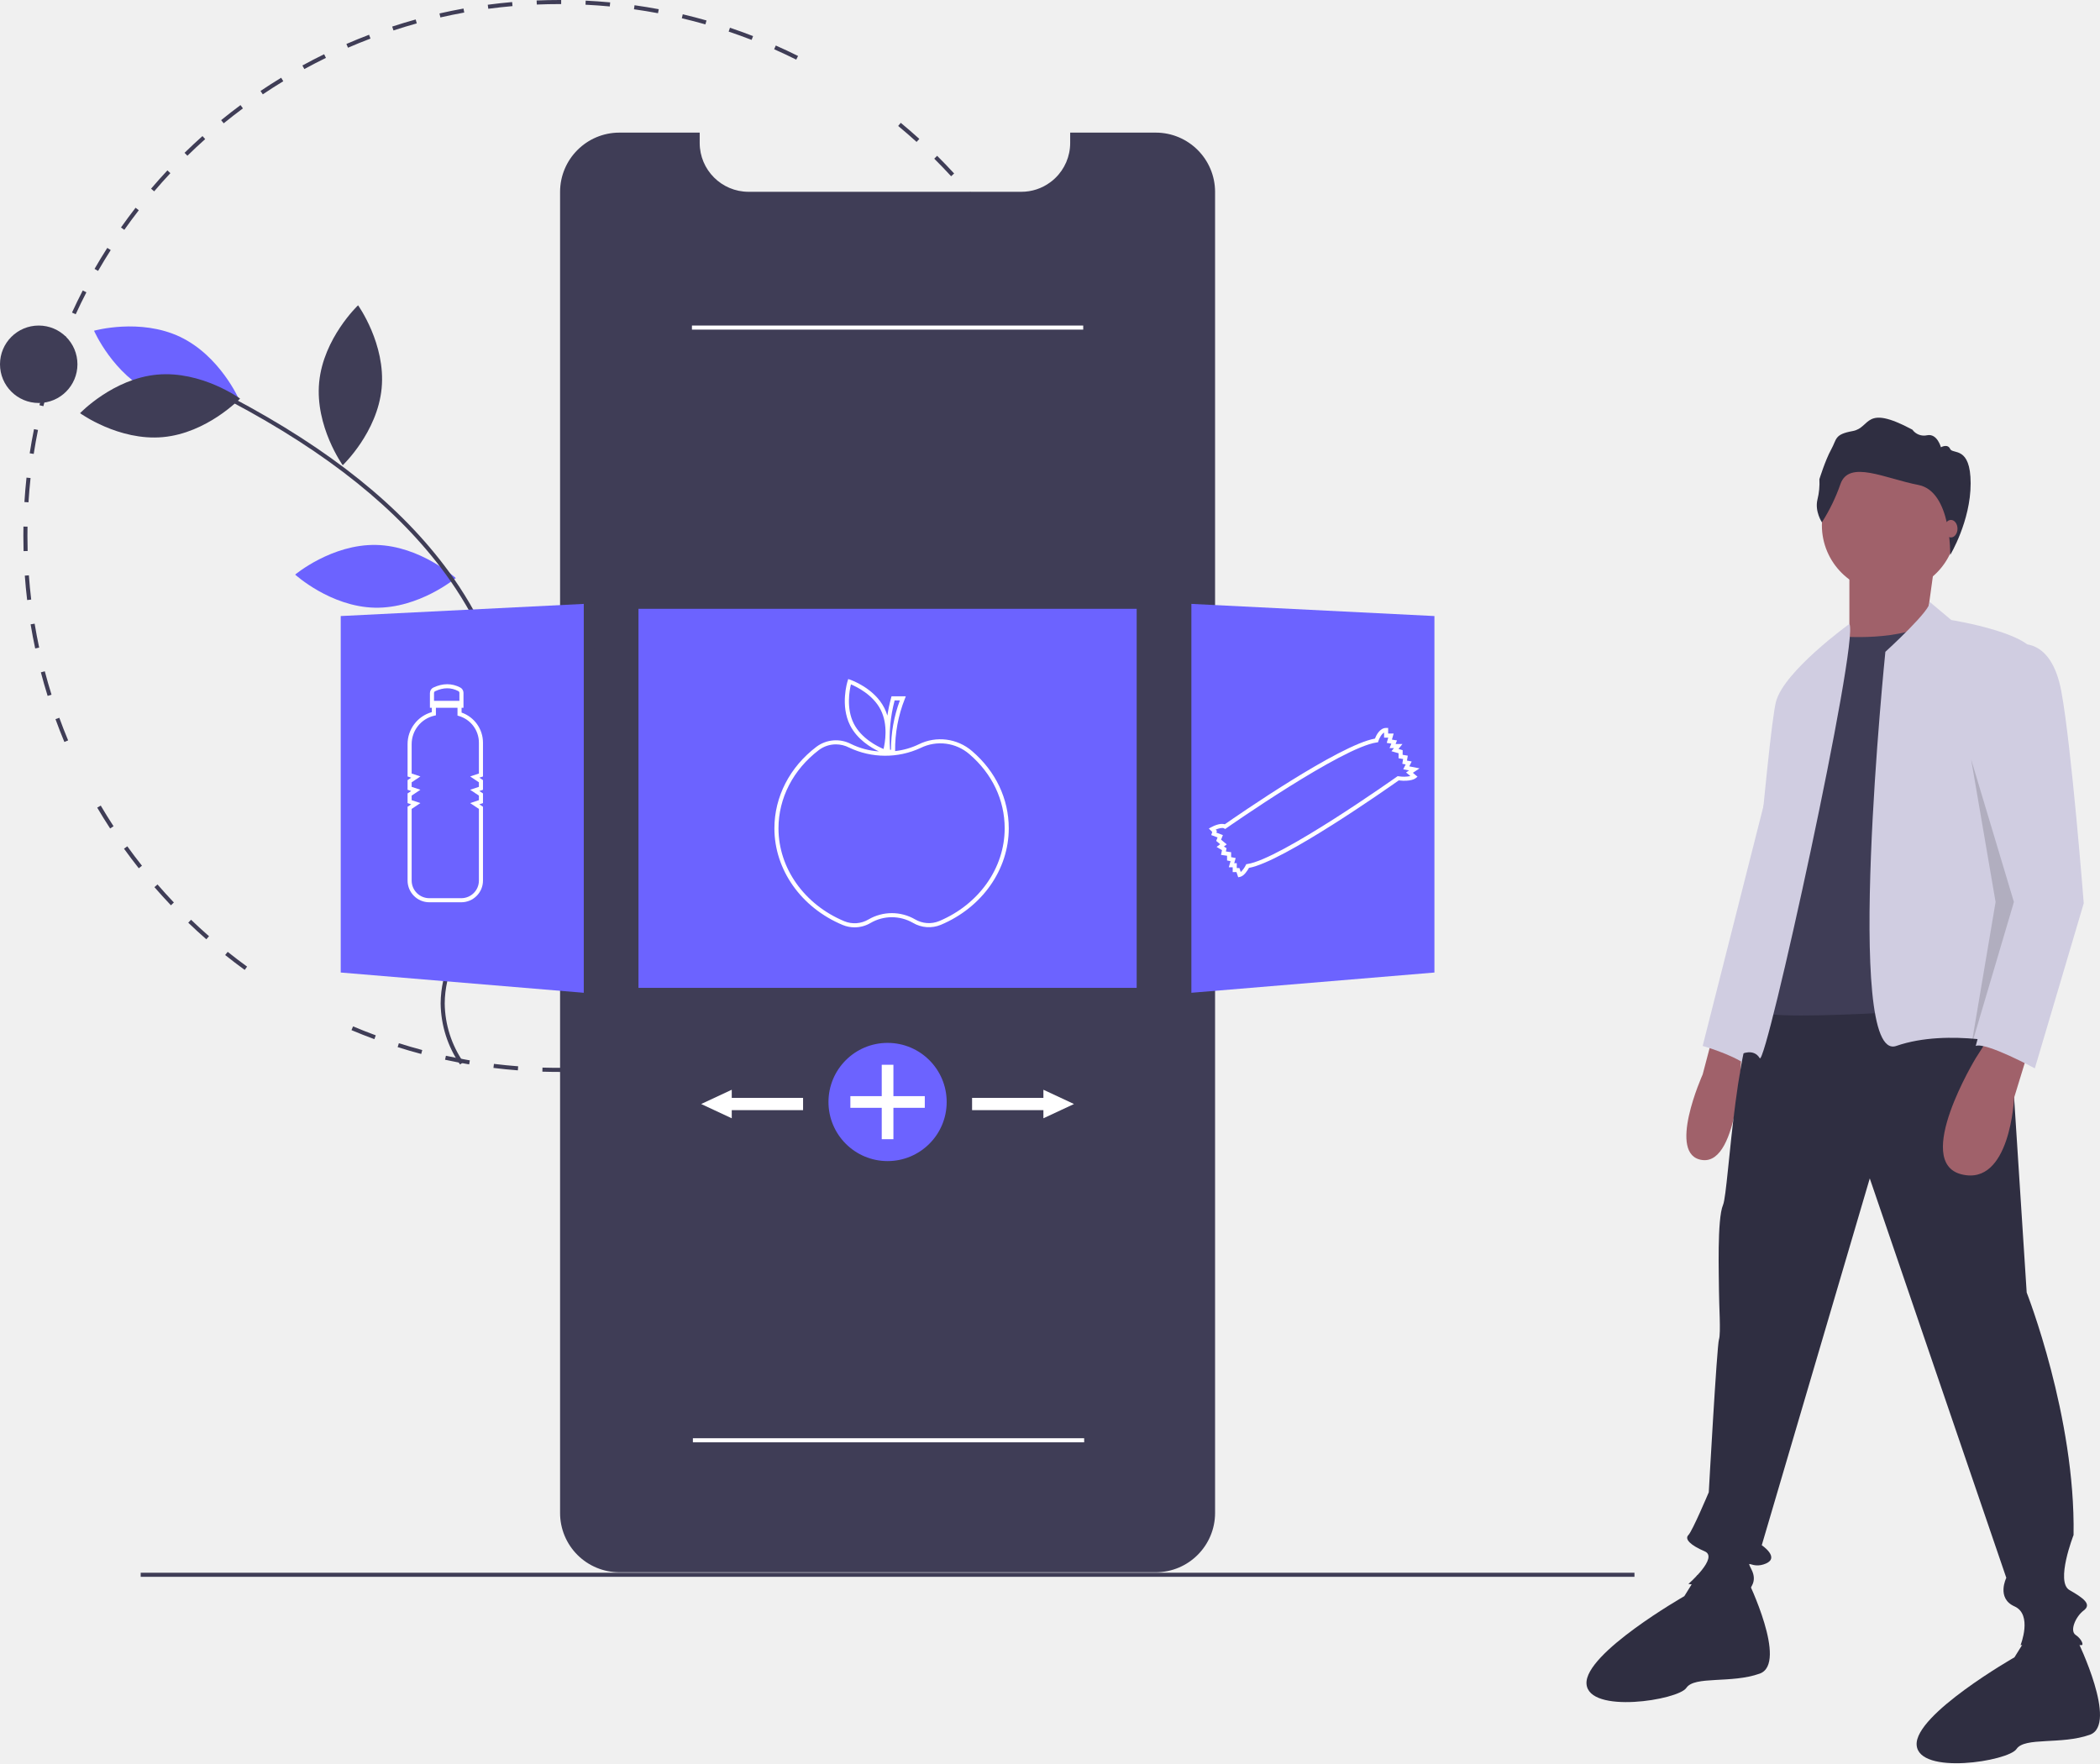
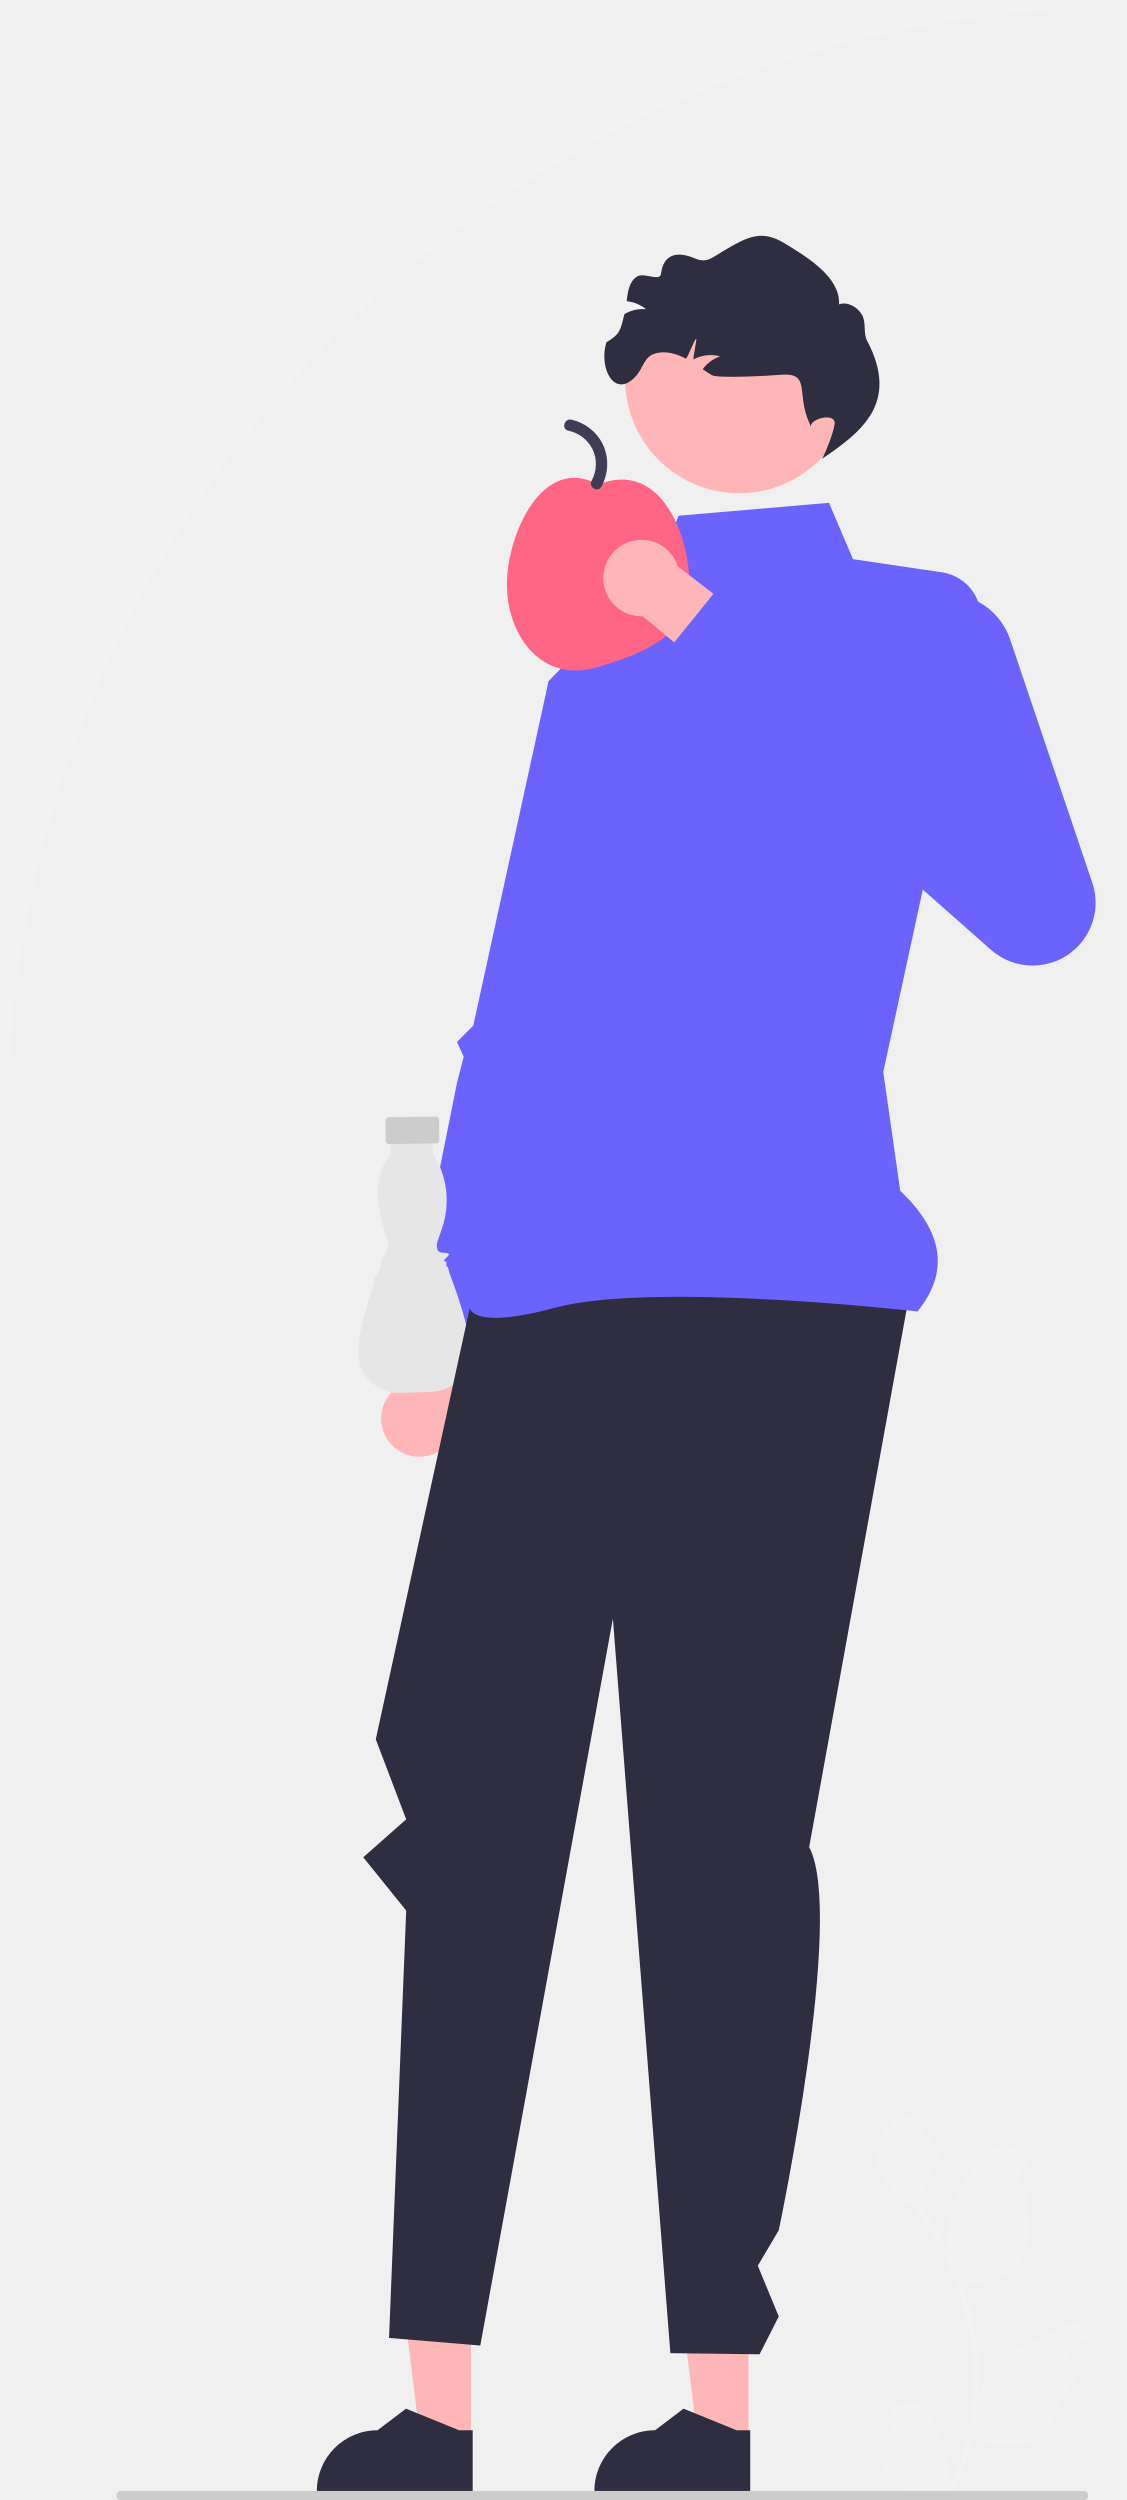
- <svg xmlns="http://www.w3.org/2000/svg" id="ae078c60-54bd-436d-9521-059685d2198b" data-name="Layer 1" width="1030.475" height="865.228" viewBox="0 0 1030.475 865.228">
-   <path d="M359.225,543.386c-2.774,0-5.577-.044-8.328-.13l.062-1.998c3.95.123,7.981.157,11.95.103l.027,2Q361.084,543.385,359.225,543.386Zm15.745-.464-.117-1.996c3.956-.233,7.963-.562,11.909-.975l.209,1.988C382.995,542.357,378.958,542.688,374.971,542.922Zm-36.096-.312c-3.989-.306-8.021-.706-11.982-1.192l.244-1.984c3.932.481,7.932.88,11.891,1.183Zm60.039-2.199-.3-1.977c3.931-.597,7.892-1.289,11.77-2.06l.39,1.961C406.865,539.112,402.875,539.811,398.914,540.411Zm-83.935-.731c-3.941-.668-7.919-1.436-11.823-2.283l.424-1.955c3.875.842,7.822,1.604,11.733,2.266Zm107.548-3.962-.48-1.941c3.858-.954,7.738-2.009,11.532-3.134l.568,1.918C430.324,533.694,426.415,534.757,422.527,535.718ZM291.451,534.571c-3.866-1.028-7.756-2.159-11.562-3.363l.603-1.906c3.778,1.194,7.638,2.316,11.474,3.336Zm154.158-5.701-.656-1.889c3.744-1.302,7.51-2.709,11.194-4.184l.742,1.857C453.178,526.141,449.383,527.559,445.609,528.87Zm-177.146-1.566c-3.754-1.38-7.532-2.869-11.228-4.426l.776-1.844c3.667,1.545,7.416,3.022,11.142,4.393Zm199.475-7.368-.828-1.82c3.596-1.634,7.21-3.378,10.742-5.184l.91,1.781C475.203,516.532,471.561,518.289,467.938,519.936Zm21.398-10.938-.99-1.736c3.448-1.968,6.891-4.036,10.229-6.148l1.068,1.689C496.28,504.931,492.812,507.016,489.337,508.997ZM509.66,496.14l-1.145-1.639c3.247-2.269,6.487-4.645,9.631-7.061l1.219,1.586C516.198,491.461,512.932,493.855,509.66,496.14Zm-304.826-2.816c-3.228-2.345-6.453-4.801-9.585-7.302l1.248-1.562c3.108,2.481,6.309,4.919,9.512,7.245Zm323.903-11.846-1.289-1.529c3.026-2.554,6.038-5.215,8.953-7.91l1.357,1.469C534.822,476.223,531.787,478.904,528.737,481.478Zm-342.728-3.186c-3.006-2.633-5.993-5.371-8.877-8.14l1.385-1.443c2.862,2.748,5.826,5.466,8.81,8.079ZM546.41,465.131l-1.424-1.404c2.79-2.827,5.55-5.753,8.201-8.695l1.486,1.338C552.002,459.335,549.222,462.282,546.41,465.131Zm-377.773-3.512c-2.758-2.9-5.482-5.898-8.097-8.91l1.511-1.311c2.594,2.989,5.297,5.964,8.035,8.842Zm393.893-14.38-1.545-1.27c2.521-3.067,5.002-6.232,7.378-9.409l1.602,1.197C567.571,440.959,565.07,444.15,562.53,447.239Zm-409.671-3.797c-2.477-3.13-4.916-6.361-7.25-9.604l1.623-1.168c2.316,3.218,4.736,6.425,7.195,9.532Zm424.1-15.497-1.654-1.123c2.23-3.284,4.415-6.664,6.492-10.048l1.705,1.047C581.407,421.231,579.206,424.637,576.959,427.945ZM138.808,423.916c-2.179-3.341-4.312-6.778-6.34-10.22l1.723-1.016c2.013,3.415,4.129,6.827,6.292,10.142Zm450.766-16.511-1.75-.967c1.92-3.475,3.785-7.043,5.546-10.606l1.793.887C593.39,400.309,591.509,403.904,589.574,407.405Zm10.681-21.621-1.832-.803c1.594-3.64,3.124-7.367,4.549-11.078l1.867.717C603.403,378.36,601.86,382.116,600.255,385.784ZM116.352,381.469c-1.533-3.68-3.001-7.444-4.364-11.19l1.88-.684c1.352,3.718,2.809,7.453,4.33,11.104ZM608.903,363.253l-1.898-.629c1.248-3.761,2.426-7.604,3.5-11.426l1.926.541C611.348,355.59,610.16,359.464,608.903,363.253Zm-500.767-4.383c-1.19-3.812-2.308-7.705-3.323-11.574l1.935-.508c1.007,3.84,2.117,7.704,3.298,11.486Zm507.286-18.795-1.948-.453c.896-3.854,1.714-7.791,2.434-11.698l1.967.361C617.149,332.224,616.324,336.19,615.422,340.075Zm-513.394-4.494c-.834-3.906-1.589-7.886-2.243-11.83l1.973-.328c.65,3.915,1.399,7.864,2.227,11.74Zm517.752-19.184-1.982-.271c.538-3.917.992-7.911,1.351-11.872l1.992.18C620.779,308.426,620.321,312.45,619.78,316.398Zm-521.694-4.566c-.472-3.959-.859-7.991-1.151-11.984l1.995-.146c.29,3.964.674,7.965,1.143,11.895ZM621.955,292.422l-1.998-.09c.178-3.963.269-7.982.269-11.946h2C622.225,284.38,622.135,288.43,621.955,292.422ZM96.329,287.82c-.068-2.452-.103-4.954-.104-7.435q0-2.309.04-4.608l2,.035q-.04,2.282-.04,4.573c0,2.462.035,4.945.103,7.38Zm2.411-23.948-1.996-.125c.25-3.996.594-8.032,1.023-11.997l1.988.215C99.329,255.901,98.988,259.906,98.74,263.873Zm520.194-12.202c-.399-3.943-.949-5.865-1.529-9.791l1.979-.292c.584,3.956,1.085,6.975,1.488,10.948ZM101.312,240.12l-1.977-.306c.613-3.957,1.325-7.944,2.116-11.854l1.96.396C102.627,232.236,101.92,236.194,101.312,240.12Zm514.074-10.016c-.763-3.901-1.623-7.829-2.559-11.672l1.943-.473c.942,3.873,1.81,7.831,2.578,11.761ZM106.05,216.703l-1.94-.486c.971-3.874,2.047-7.779,3.197-11.609l1.915.575C108.081,208.983,107.014,212.859,106.05,216.703Zm503.685-9.813c-1.115-3.808-2.334-7.639-3.622-11.387l1.891-.65c1.299,3.777,2.527,7.638,3.651,11.475Zm-496.8-13.1-1.887-.663c1.329-3.781,2.764-7.58,4.265-11.291l1.854.75C115.678,186.268,114.253,190.038,112.934,193.789Zm489.033-9.495c-1.459-3.681-3.021-7.375-4.645-10.979l1.824-.821c1.636,3.633,3.21,7.355,4.68,11.063ZM121.911,171.592l-1.817-.835c1.67-3.638,3.448-7.286,5.284-10.842l1.777.917C125.333,164.361,123.569,167.982,121.911,171.592Zm470.269-9.036c-1.79-3.531-3.687-7.069-5.637-10.515l1.74-.985c1.966,3.473,3.876,7.038,5.68,10.596Zm-459.291-12.229-1.733-.998c1.995-3.464,4.099-6.932,6.254-10.306l1.686,1.076C136.956,143.447,134.868,146.889,132.888,150.327Zm447.541-8.535c-2.113-3.364-4.326-6.716-6.577-9.962l1.643-1.14c2.269,3.271,4.499,6.648,6.628,10.038ZM145.761,130.168l-1.635-1.152c2.306-3.27,4.716-6.529,7.167-9.688l1.58,1.226C150.442,123.689,148.049,126.923,145.761,130.168Zm421.064-7.992c-2.41-3.157-4.92-6.295-7.462-9.327l1.533-1.285c2.561,3.056,5.09,6.217,7.519,9.398ZM160.414,111.277l-1.522-1.297c2.587-3.039,5.284-6.064,8.015-8.991l1.462,1.364C165.659,105.258,162.983,108.261,160.414,111.277Zm391.07-7.408c-2.687-2.924-5.474-5.823-8.282-8.614l1.41-1.419c2.83,2.813,5.638,5.733,8.345,8.679ZM176.719,93.805l-1.398-1.43c2.86-2.798,5.819-5.564,8.795-8.221l1.332,1.492C182.494,88.283,179.557,91.028,176.719,93.805ZM534.537,87.025c-2.944-2.67-5.984-5.304-9.035-7.828l1.275-1.541c3.073,2.543,6.137,5.197,9.104,7.888ZM194.537,77.893l-1.263-1.551c3.093-2.519,6.29-5.003,9.502-7.384l1.191,1.606C200.78,72.928,197.607,75.393,194.537,77.893Zm19.182-14.217-1.116-1.659c3.311-2.228,6.719-4.409,10.13-6.484l1.039,1.709C220.388,59.301,217.005,61.466,213.72,63.676Zm20.388-12.401-.96-1.755c3.502-1.917,7.094-3.776,10.674-5.527l.879,1.797C241.147,47.527,237.583,49.372,234.107,51.275ZM475.477,46.641c-3.559-1.773-7.204-3.486-10.835-5.091l.809-1.829c3.659,1.617,7.333,3.343,10.919,5.13ZM255.529,40.797l-.795-1.835c3.66-1.586,7.404-3.108,11.128-4.522l.71,1.87C262.877,37.713,259.161,39.222,255.529,40.797ZM453.581,36.962c-3.703-1.436-7.493-2.806-11.266-4.072l.637-1.896c3.801,1.276,7.62,2.656,11.352,4.104ZM277.838,32.325l-.623-1.9c3.801-1.246,7.679-2.419,11.525-3.486l.535,1.927C285.457,29.924,281.609,31.088,277.838,32.325Zm153.063-2.974c-3.814-1.087-7.705-2.1-11.563-3.01l.459-1.946c3.889.916,7.809,1.937,11.653,3.032Zm-130.042-3.416-.445-1.95c3.896-.89,7.866-1.701,11.797-2.41l.355,1.968C308.665,24.248,304.726,25.053,300.86,25.936Zm106.788-2.067c-3.895-.731-7.861-1.381-11.791-1.933l.277-1.98c3.96.556,7.958,1.211,11.883,1.948ZM324.372,21.693l-.265-1.982c3.959-.528,7.985-.973,11.967-1.319l.174,1.992C332.297,20.728,328.302,21.169,324.372,21.693Zm59.616-1.147c-3.939-.371-7.949-.657-11.919-.849l.098-1.998c3.999.194,8.039.482,12.009.856Zm-35.814-.929-.084-1.998c3.676-.153,7.422-.231,11.136-.232l.905.001-.006,2-.899-.001C355.54,19.387,351.821,19.464,348.174,19.616Z" transform="translate(-84.76264 -17.38585)" fill="#3f3d56" />
-   <path d="M681.004,111.592V759.792a29.139,29.139,0,0,1-29.13,29.11h-263.15a29.079,29.079,0,0,1-29.13-29.11V111.592a29.127,29.127,0,0,1,29.13-29.13h39.38v5.05a23.987,23.987,0,0,0,23.98,23.99h133.84a23.789,23.789,0,0,0,14.22-4.68,22.285,22.285,0,0,0,2.36-1.98,23.917,23.917,0,0,0,7.4-17.33v-5.05h41.97A29.121,29.121,0,0,1,681.004,111.592Z" transform="translate(-84.76264 -17.38585)" fill="#3f3d56" />
-   <rect x="313.304" y="298.746" width="244.465" height="186" fill="#6c63ff" />
-   <path d="M269.334,284.793c21.766.467,39.08,16.24,39.08,16.24s-17.975,15.016-39.741,14.549S229.593,299.342,229.593,299.342,247.568,284.326,269.334,284.793Z" transform="translate(-84.76264 -17.38585)" fill="#6c63ff" />
-   <path d="M159.907,210.495c19.664,9.342,42.213,3.007,42.213,3.007s-9.334-21.482-28.998-30.824-42.213-3.007-42.213-3.007S140.242,201.152,159.907,210.495Z" transform="translate(-84.76264 -17.38585)" fill="#6c63ff" />
-   <path d="M161.906,201.211c21.68-1.981,40.657,11.747,40.657,11.747s-16.174,16.941-37.855,18.922-40.657-11.747-40.657-11.747S140.225,203.192,161.906,201.211Z" transform="translate(-84.76264 -17.38585)" fill="#3f3d56" />
-   <path d="M241.379,204.964c-2.078,21.671,11.565,40.709,11.565,40.709s17.013-16.098,19.091-37.77S260.47,167.195,260.47,167.195,243.457,183.293,241.379,204.964Z" transform="translate(-84.76264 -17.38585)" fill="#3f3d56" />
-   <path d="M343.484,337.875c-11.372,18.565-7.459,41.658-7.459,41.658s22.349-7.007,33.721-25.572,7.459-41.658,7.459-41.658S354.855,319.31,343.484,337.875Z" transform="translate(-84.76264 -17.38585)" fill="#3f3d56" />
-   <path d="M310.493,539.723l1.657-1.12a51.919,51.919,0,0,1-9.163-28.792C303.034,494.753,310.43,480.826,317.583,467.357c1.328-2.5,2.651-4.992,3.924-7.482a163.334,163.334,0,0,0,12.704-31.893c11.095-41.23.171-89.874-29.219-130.122-23.315-31.929-58.072-59.849-106.254-85.355l-.936,1.768c47.908,25.361,82.441,53.089,105.574,84.768,29.037,39.764,39.842,87.772,28.903,128.423a161.394,161.394,0,0,1-12.553,31.502c-1.269,2.481-2.587,4.963-3.91,7.455-7.267,13.684-14.781,27.833-14.829,43.386A53.937,53.937,0,0,0,310.493,539.723Z" transform="translate(-84.76264 -17.38585)" fill="#3f3d56" />
-   <circle cx="19" cy="178.747" r="19" fill="#3f3d56" />
-   <polygon points="286.462 487.161 167.193 477.222 167.193 302.294 286.462 296.331 286.462 487.161" fill="#6c63ff" />
-   <polygon points="584.61 487.161 703.879 477.222 703.879 302.294 584.61 296.331 584.61 487.161" fill="#6c63ff" />
-   <path d="M561.757,385.945a23.831,23.831,0,0,0-26.15-3.324,35.293,35.293,0,0,1-11.607,3.321,67.181,67.181,0,0,1,4.719-25.516l.527-1.361h-7.01l-.201.736a77.589,77.589,0,0,0-1.843,8.725,22.622,22.622,0,0,0-1.467-3.703c-4.917-9.749-16.278-13.736-16.759-13.9l-.969-.332-.309.976c-.153.485-3.701,11.991,1.216,21.74,3.52,6.98,10.343,11.005,14.112,12.79a36.266,36.266,0,0,1-13.718-3.67,16,16,0,0,0-16.938,1.43c-13.088,9.946-20.595,24.525-20.595,40,0,20.328,13.165,38.944,33.539,47.427a15.088,15.088,0,0,0,5.798,1.151,15.379,15.379,0,0,0,7.851-2.153,20.766,20.766,0,0,1,20.809-.042,15.342,15.342,0,0,0,13.66.962c20.255-8.516,33.343-27.1,33.343-47.345C579.763,409.365,573.368,395.901,561.757,385.945Zm-37.991-24.881h2.574a68.957,68.957,0,0,0-4.356,24.241h-.459A72.747,72.747,0,0,1,523.766,361.065Zm-20.076,11.341c-3.733-7.401-2.096-16.222-1.372-19.199,2.823,1.185,10.881,5.102,14.621,12.516,3.732,7.4,2.096,16.22,1.372,19.198C515.486,383.733,507.421,379.805,503.69,372.406Zm41.955,96.951a13.322,13.322,0,0,1-11.871-.843,22.766,22.766,0,0,0-22.844.048,13.311,13.311,0,0,1-11.859.875c-19.626-8.171-32.307-26.062-32.307-45.581,0-14.844,7.219-28.843,19.805-38.407a13.856,13.856,0,0,1,8.386-2.8,14.016,14.016,0,0,1,6.425,1.555,41.285,41.285,0,0,0,35.117.208,21.83,21.83,0,0,1,23.958,3.052c11.162,9.57,17.31,22.494,17.31,36.392C577.763,443.294,565.156,461.153,545.645,469.357Z" transform="translate(-84.76264 -17.38585)" fill="#fff" />
-   <path d="M311.263,367.046v-2.348h.933v-7.314a2.958,2.958,0,0,0-1.581-2.637c-4.127-2.153-8.563-2.151-13.184.01a2.981,2.981,0,0,0-1.702,2.697v7.244h.933v2.125a16.298,16.298,0,0,0-11.9,15.758v15.826l1.777.593-1.777,1.185v4.756l1.777.593-1.777,1.185v4.756l1.777.592-1.777,1.185v36.223A10.669,10.669,0,0,0,295.42,460.132h15.71a10.645,10.645,0,0,0,10.633-10.633V413.252l-1.777-1.185,1.777-.592v-4.756l-1.777-1.185,1.777-.593v-4.756l-1.777-1.185,1.777-.593V381.764A15.646,15.646,0,0,0,311.263,367.046Zm-12.984-10.477c4.084-1.908,7.818-1.924,11.411-.048a.976.976,0,0,1,.506.864v3.914H297.73v-3.844A.975.975,0,0,1,298.279,356.569Zm21.484,40.397-4.289,1.43,4.289,2.859v2.244l-4.289,1.43,4.289,2.86v2.244l-4.289,1.429,4.289,2.86v35.177a8.643,8.643,0,0,1-8.633,8.633H295.42a8.667,8.667,0,0,1-8.657-8.657V414.322l4.289-2.86-4.289-1.429V407.789l4.289-2.86-4.289-1.43V401.255l4.289-2.859-4.289-1.43V382.582a14.312,14.312,0,0,1,11.125-14.008l.774-.179v-3.696h10.6v3.83l.721.209a13.63,13.63,0,0,1,9.779,13.026Z" transform="translate(-84.76264 -17.38585)" fill="#fff" />
-   <path d="M781.327,394.434l-5.035-1.006,1.186-2.371-2.31-.462.399-2.401-2.521-.421v-2.278l-2.046-.584,1.942-2.427H769.572l.704-1.758-2.492-.415.846-2.964h-2.696v-2.766h-1c-3.15,0-4.907,3.742-5.484,5.241-17.393,3.033-67.892,38.012-73.655,42.034-2.395-.777-5.946,1.044-6.688,1.448l-1.174.64,1.693,1.693-.505,1.514,3.107,1.165-.681,1.701,1.957,1.632-1.758,1.319,2.646,1.588-.465,2.32,2.955.423v2.322l1.716.344-.855,2.998h1.905v2.371h1.859l.843,2.525.865-.174c2.012-.402,3.734-3.186,4.408-4.42,16.75-2.989,68.464-39.373,73.498-42.936,5.876.704,8.035-.866,8.267-1.051l.956-.765-2.283-1.902Zm-10.334,3.863-.39-.052-.321.228c-.571.406-57.285,40.585-73.453,42.895l-.519.074-.234.469a12.005,12.005,0,0,1-2.474,3.382l-.653-1.959h-1.301v-2.371h-1.255l.725-2.533-2.235-.447v-2.418l-2.578-.368.326-1.631-1.306-.783,1.402-1.052-2.783-2.319.899-2.25-3.215-1.206.286-.857-.621-.622c1.502-.624,3.318-1.088,4.099-.622l.558.334.531-.373c.567-.398,56.896-39.796,73.846-42.107l.633-.086.188-.61c.291-.945,1.326-3.333,2.785-4.151v2.486h2.046l-.734,2.568,2.25.375-.878,2.193H768.78l-1.22,1.525,3.485.996V389.466l2.221.37-.39,2.34,1.642.328-1.186,2.371,2.867.574-1.477.984,2.123,1.77A15.977,15.977,0,0,1,770.993,398.297Z" transform="translate(-84.76264 -17.38585)" fill="#fff" />
-   <circle cx="435.536" cy="540.746" r="29" fill="#6c63ff" />
-   <polygon points="453.795 537.882 438.4 537.882 438.4 522.487 432.672 522.487 432.672 537.882 417.277 537.882 417.277 543.61 432.672 543.61 432.672 559.005 438.4 559.005 438.4 543.61 453.795 543.61 453.795 537.882" fill="#fff" />
-   <polygon points="527.001 541.746 512.001 534.746 512.001 538.746 477.001 538.746 477.001 544.746 512.001 544.746 512.001 548.746 527.001 541.746" fill="#fff" />
-   <polygon points="344.072 541.746 359.072 534.746 359.072 538.746 394.072 538.746 394.072 544.746 359.072 544.746 359.072 548.746 344.072 541.746" fill="#fff" />
-   <rect x="69.036" y="771.746" width="733" height="2" fill="#3f3d56" />
-   <rect x="339.536" y="159.746" width="192" height="2" fill="#fff" />
-   <rect x="340.001" y="705.746" width="192" height="2" fill="#fff" />
-   <path d="M925.263,525.632l-5,19s-18,40,0,42,19-52,19-52Z" transform="translate(-84.76264 -17.38585)" fill="#a0616a" />
-   <path d="M956.263,388.632l-36,142s14,4,21,9Z" transform="translate(-84.76264 -17.38585)" fill="#d0cde1" />
-   <path d="M1069.263,496.632l10,155s24,61,23,119c0,0-9,23-2,27s11,7,7,10-7,10-4,12,4,5,3,5h-30s6-15-3-19-4-14-4-14l-67-196-53,180s9,6,2,9-10-3-7,3-1,9-1,10-30-3-30-3,15-13,8-16-10-6-8-8,10-21,10-21,4-72,5-75,0-17,0-24-1-35,2-42,6-93,22-103S1069.263,496.632,1069.263,496.632Z" transform="translate(-84.76264 -17.38585)" fill="#2f2e41" />
-   <path d="M942.263,792.632s20,41,6,46-32,1-36,7-48,13-49-2,48-43,48-43l6.383-10.278Z" transform="translate(-84.76264 -17.38585)" fill="#2f2e41" />
-   <path d="M1104.263,822.632s20,41,6,46-32,1-36,7-48,13-49-2,48-43,48-43l6.383-10.278Z" transform="translate(-84.76264 -17.38585)" fill="#2f2e41" />
-   <circle cx="927.001" cy="257.746" r="33" fill="#a0616a" />
-   <polygon points="949.501 275.246 945.501 304.246 915.501 327.246 907.501 316.246 907.501 278.246 949.501 275.246" fill="#a0616a" />
-   <path d="M987.263,329.632s31,3,47-8l32,189s-113,9-118,3v-59l20-96Z" transform="translate(-84.76264 -17.38585)" fill="#3f3d56" />
-   <path d="M1031.51,312.596l10.754,9.036s44,7,41,19l-12,142,4,48s-34-9-60,0S1009.92,337.229,1009.92,337.229,1033.756,315.56,1031.51,312.596Z" transform="translate(-84.76264 -17.38585)" fill="#d0cde1" />
-   <path d="M992.263,323.541s-32,23.091-36,38.091-17,173-17,173,6-3,9,2S997.263,331.451,992.263,323.541Z" transform="translate(-84.76264 -17.38585)" fill="#d0cde1" />
-   <path d="M1080.263,532.632l-7.168,23.391s-1.832,43.609-25.832,37.609,7-57,7-57l7-11Z" transform="translate(-84.76264 -17.38585)" fill="#a0616a" />
-   <path d="M978.779,273.694s-3.572-5.359-2.198-11.13a33.731,33.731,0,0,0,.962-10.03s2.885-9.343,5.771-14.565,1.511-7.42,10.58-9.069,5.359-13.465,29.267-.687a7.011,7.011,0,0,0,7.282,2.748c4.946-.962,6.733,5.908,6.733,5.908s3.298-1.924,4.534.824,10.054-1.649,10.054,16.9-10.034,35.119-10.034,35.119.736-31.202-15.615-34.362-33.938-12.366-38.198-.55A90.081,90.081,0,0,1,978.779,273.694Z" transform="translate(-84.76264 -17.38585)" fill="#2f2e41" />
-   <ellipse cx="957.325" cy="259.427" rx="3.225" ry="4.3" fill="#a0616a" />
-   <path d="M1075.263,333.632s16-4,21,23,11,104,11,104l-24,81s-24-13-29-11l18.886-70.321L1057.263,388.632S1071.263,333.632,1075.263,333.632Z" transform="translate(-84.76264 -17.38585)" fill="#d0cde1" />
-   <polygon points="967.237 372.614 988.237 442.614 967.237 513.614 979.237 442.614 967.237 372.614" opacity="0.15" />
+ <svg xmlns="http://www.w3.org/2000/svg" id="a" width="296.347" height="657.602" viewBox="0 0 296.347 657.602">
+   <path d="M0,478V0H296.347V2h-0c-162.563,0-294.346,131.783-294.346,294.346v181.654H0Z" fill="#f2f2f2" />
+   <g>
+     <path d="M104.24,365.114l9.4-28.529,17.046,3.096-11.012,29.809c.351,.905,.578,1.875,.653,2.893,.411,5.538-3.745,10.36-9.283,10.77s-10.36-3.745-10.77-9.283c-.262-3.532,1.338-6.766,3.965-8.757Z" fill="#ffb6b6" />
+     <polygon points="152.178 177.135 144.302 179.16 124.488 269.792 120.199 274.081 121.977 277.985 120.199 284.851 107.128 350.04 136.072 361.566 165.552 227.024 152.178 177.135" fill="#6c63ff" />
+     <g>
+       <path d="M100.032,331.956c.019,.004,.036,.01,.051,.016,.243,.097,.225,.379,.219,.472-.031,.493-.73,3.11-1.496,3.308-.235,.06-.342,.748-.42,1.249-.055,.352-.112,.716-.212,1.02-2.579,7.785-3.941,13.931-3.939,17.773,.001,2.91,1.153,5.623,3.243,7.64,2.084,2.011,4.818,3.074,7.719,2.961l8.299-.291c2.867-.1,5.51-1.323,7.442-3.443,1.945-2.134,2.925-4.902,2.759-7.794-.311-5.398-3.114-13.769-5.41-19.841-.094-.248-.178-.588-.258-.916-.069-.28-.167-.677-.248-.871-.091,.016-.161-.019-.188-.033-.214-.111-.199-.343-.18-.635,.012-.181,.039-.606-.058-.702-.014-.014-.054-.014-.076-.011-.26,.022-.36-.117-.396-.2-.107-.248,.079-.418,.417-.725,.258-.235,.862-.784,.775-1.023-.023-.062-.215-.372-1.797-.43-.45-.016-.814-.194-1.051-.513-.574-.771-.228-2.133-.213-2.191l1.232-3.597c2.275-6.639,1.418-13.841-2.353-19.759l-.045-.07-.056-3.762-11.146,.167,.058,3.866-.064,.082c-3.855,4.92-4.274,11.712-1.282,20.765l.85,2.57-.019,.081c-.353,1.472-.877,3.27-1.368,3.476-.078,.033-.16,.041-.238,.024-.174,.195-.437,.887-.546,1.335Z" fill="#e6e6e6" />
+       <path d="M102.187,293.896c-.445,.007-.801,.374-.794,.818l.081,5.428c.007,.445,.374,.801,.818,.794l12.467-.187c.445-.007,.801-.374,.794-.818l-.081-5.428c-.007-.445-.374-.801-.818-.794l-12.467,.187Z" fill="#ccc" />
+     </g>
+     <g>
+       <polygon points="196.865 641.825 183.538 641.824 177.198 590.419 196.868 590.421 196.865 641.825" fill="#ffb6b6" />
+       <path d="M197.334,655.728l-40.982-.002v-.518c.001-8.809,7.142-15.951,15.952-15.951h.001l7.486-5.679,13.967,5.68,3.578,0-.001,16.47Z" fill="#2f2e41" />
+     </g>
+     <g>
+       <polygon points="123.865 641.825 110.538 641.824 104.198 590.419 123.868 590.421 123.865 641.825" fill="#ffb6b6" />
+       <path d="M124.334,655.728l-40.982-.002v-.518c.001-8.809,7.142-15.951,15.952-15.951h.001l7.486-5.679,13.967,5.68,3.578,0-.001,16.47Z" fill="#2f2e41" />
+     </g>
+     <path d="M232.158,640.269c2.066,.129,3.208-2.437,1.645-3.933l-.155-.618c.02-.05,.041-.099,.062-.148,2.089-4.982,9.17-4.947,11.241,.042,1.839,4.428,4.179,8.864,4.756,13.546,.258,2.067,.142,4.172-.316,6.2,4.308-9.411,6.575-19.687,6.575-30.021,0-2.597-.142-5.193-.433-7.783-.239-2.119-.568-4.224-.995-6.31-2.306-11.277-7.299-22.018-14.5-30.99-3.462-1.892-6.349-4.851-8.093-8.397-.626-1.279-1.117-2.655-1.35-4.056,.394,.052,1.486-5.949,1.188-6.317,.549-.833,1.532-1.247,2.131-2.06,2.982-4.043,7.091-3.337,9.236,2.157,4.582,2.313,4.627,6.148,1.815,9.837-1.789,2.347-2.035,5.522-3.604,8.035,.162,.207,.329,.407,.491,.614,2.961,3.798,5.522,7.88,7.681,12.169-.61-4.766,.291-10.508,1.826-14.21,1.748-4.217,5.025-7.769,7.91-11.415,3.466-4.379,10.573-2.468,11.184,3.083,.006,.054,.012,.107,.017,.161-.429,.242-.848,.499-1.259,.77-2.339,1.547-1.531,5.174,1.241,5.602l.063,.01c-.155,1.544-.42,3.074-.807,4.579,3.702,14.316-4.29,19.53-15.701,19.764-.252,.129-.497,.258-.749,.381,1.156,3.255,2.08,6.594,2.764,9.979,.614,2.99,1.04,6.013,1.279,9.049,.297,3.83,.271,7.68-.052,11.503l.019-.136c.82-4.211,3.107-8.145,6.427-10.87,4.946-4.063,11.933-5.559,17.268-8.824,2.568-1.572,5.859,.459,5.411,3.437l-.022,.143c-.794,.323-1.569,.698-2.319,1.117-.429,.242-.848,.499-1.259,.77-2.339,1.547-1.531,5.174,1.241,5.602l.063,.01c.045,.006,.084,.013,.129,.019-1.363,3.236-3.262,6.239-5.639,8.829-2.315,12.497-12.256,13.683-22.89,10.044h-.006c-1.163,5.064-2.861,10.011-5.044,14.726h-18.02c-.065-.2-.123-.407-.181-.607,1.666,.103,3.346,.006,4.986-.297-1.337-1.641-2.674-3.294-4.011-4.935-.032-.032-.058-.065-.084-.097-.678-.84-1.363-1.673-2.041-2.512l-0-.001c-.042-2.578,.267-5.147,.879-7.64l.001-0Z" fill="#f2f2f2" />
+     <path d="M30.607,656.412c0,.66,.53,1.19,1.19,1.19h253.29c.66,0,1.19-.53,1.19-1.19,0-.66-.53-1.19-1.19-1.19H31.797c-.66,0-1.19,.53-1.19,1.19Z" fill="#ccc" />
+     <path d="M230.582,324.064l-103.736,4.973-28,128.482,8,21.037-11.298,9.986,11.298,14.014-4.511,112.419,24,2,34.879-191.205,15.121,193.205,23.465,.303,5.046-9.956-5.511-13.346,5.511-9.331s17.511-82.89,8-100.78l28.969-159.874-11.233-1.927Z" fill="#2f2e41" />
+     <path d="M218.048,132.26l-39.559,3.391-5.749,14.207-28.437,29.302-20.967,162.816s-3.357,9.009,22.643,2.009,95.357,.991,95.357,.991c8.501-10.484,6.726-21.07-4.536-31.751l-4.464-31.249,25.392-117.089c1.463-6.747-3.087-13.325-9.917-14.335l-23.433-3.465-6.328-14.828Z" fill="#6c63ff" />
+     <circle cx="194.416" cy="99.78" r="29.961" fill="#ffb6b6" />
+     <path d="M159.494,90.044c-2.053,6.873,2.101,14.733,7.49,9.203,2.36-2.421,2.257-5.437,5.518-6.309,2.633-.707,5.467,.101,7.87,1.376,.429,.225,2.349-5.39,2.755-5.146,.268-.179-.971,5.512-.685,5.357,2.115-1.146,4.684-1.435,7.007-.788-1.853,.594-3.469,1.835-4.616,3.402,.804,.539,1.618,1.079,2.451,1.557,1.566,.903,15.846,.1,17.646-.08,8.64-.863,4.357,4.643,7.922,12.56,.089,.198,.179,.399,.27,.602l.138,.507c-.226-2.232,6.679-3.895,6.279-.753-.284,2.23-2.214,7.188-3.296,9.157,10.359-7.078,20.446-14.659,11.853-31.041-1.103-2.102-.169-4.853-1.387-6.902-1.219-2.039-3.761-3.47-6.01-2.692,.376-7.124-8.271-12.375-14.365-16.078-6.104-3.704-9.845-1.621-16,2-2.875,1.687-4.378,3.35-7.451,2.032-5.916-2.536-8.512-.123-9.015,4.022-.256,2.107-4.427-.415-6.248,.683-2.11,1.274-2.471,3.942-2.788,6.508,1.86,.184,3.681,.927,5.123,2.132-1.929-.225-3.915,.246-5.602,1.201-.034,.017-.068,.034-.092,.052-1.115,4.242-1.001,5.182-4.768,7.437Z" fill="#2f2e41" />
+     <g>
+       <path d="M133.335,153.738c0,13.255,9,26.238,24,21.714,12.69-3.827,24-8.459,24-21.714s-7.714-32.857-24-26.286c-14.571-8-24,13.031-24,26.286Z" fill="#ff6584" />
+       <path d="M158.199,127.991c1.915-3.486,2.047-7.744,.268-11.313-1.585-3.179-4.723-5.546-8.182-6.291-1.883-.405-2.687,2.486-.798,2.893,2.687,.578,4.996,2.266,6.285,4.708,1.386,2.628,1.255,5.909-.163,8.489-.93,1.693,1.66,3.209,2.59,1.514h0Z" fill="#3f3d56" />
+     </g>
+     <path d="M178.306,148.996l23.799,18.327-8.573,15.056-24.472-20.272c-.97,.031-1.961-.076-2.946-.343-5.361-1.448-8.532-6.968-7.084-12.329,1.448-5.361,6.968-8.532,12.329-7.084,3.419,.924,5.94,3.506,6.947,6.644Z" fill="#ffb6b6" />
+     <path d="M271.615,253.981c-3.909,0-7.825-1.372-10.957-4.141l-86.725-76.65,23.035-28.498,47.784,56.205-4.808-42.829,3.656-1.133c9.22-2.856,19.035,2.159,22.123,11.304l21.613,64.005c1.975,5.974,.438,12.449-4.012,16.898-3.215,3.215-7.458,4.838-11.71,4.839Z" fill="#6c63ff" />
+   </g>
</svg>
